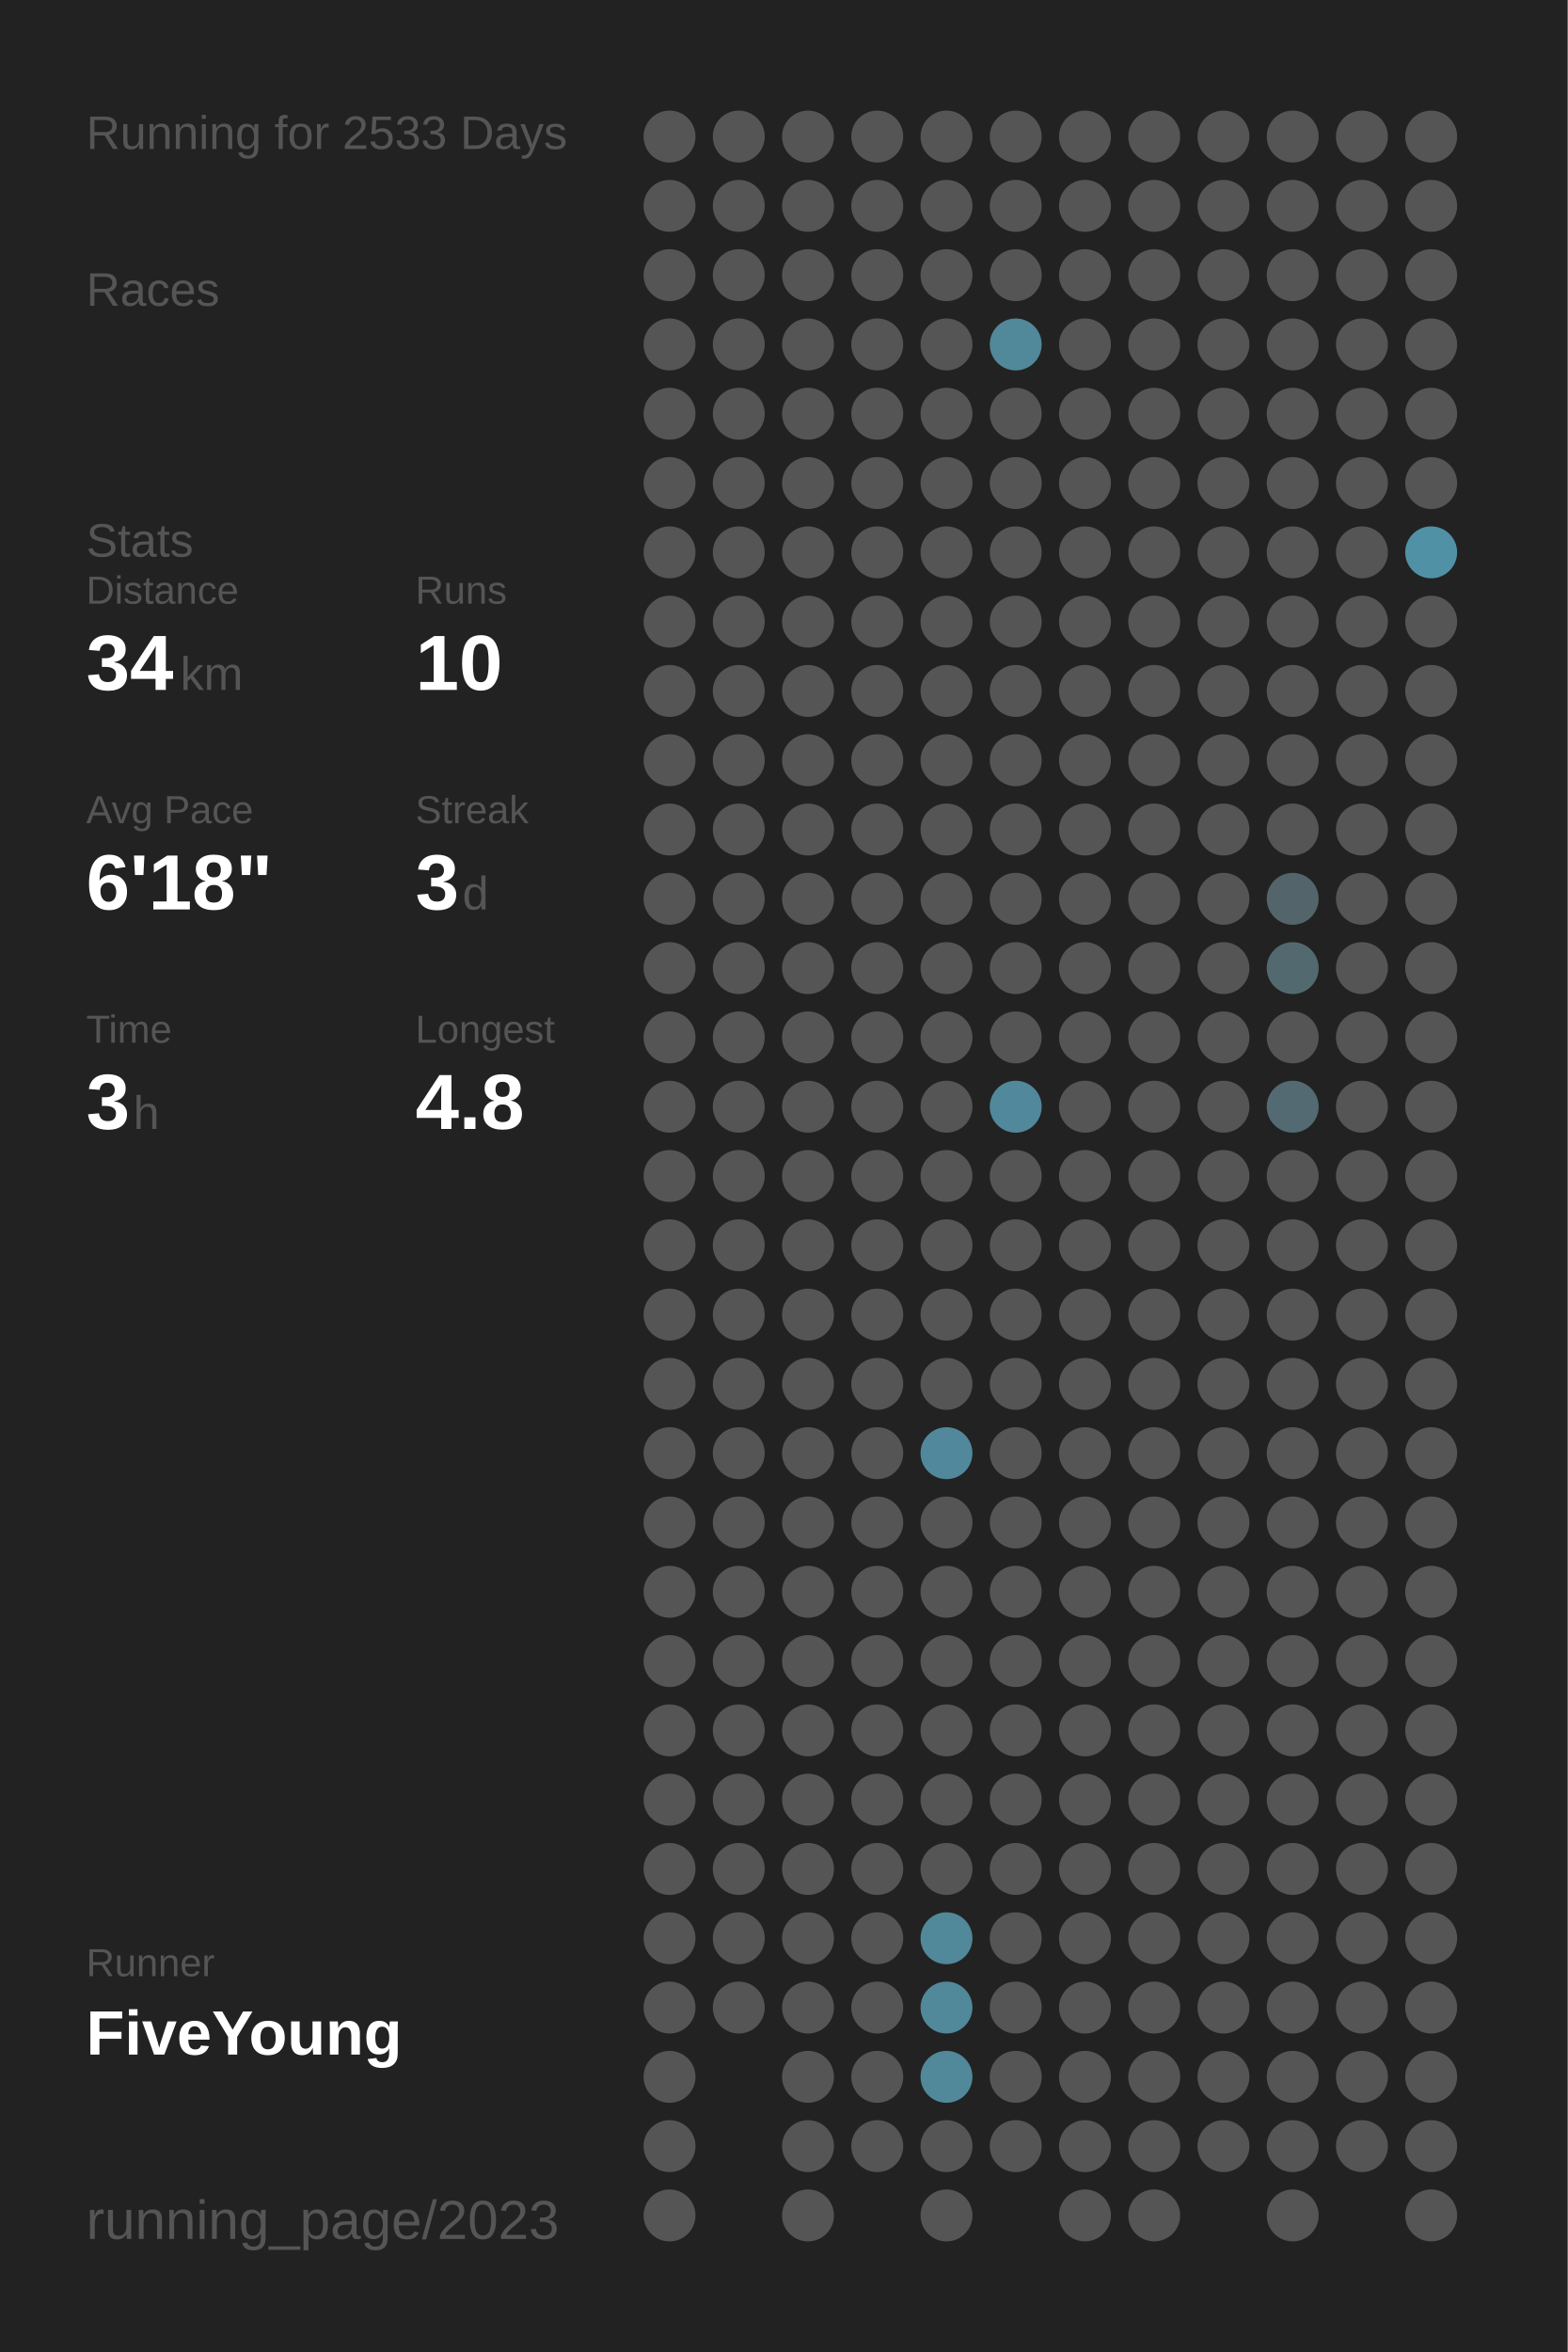
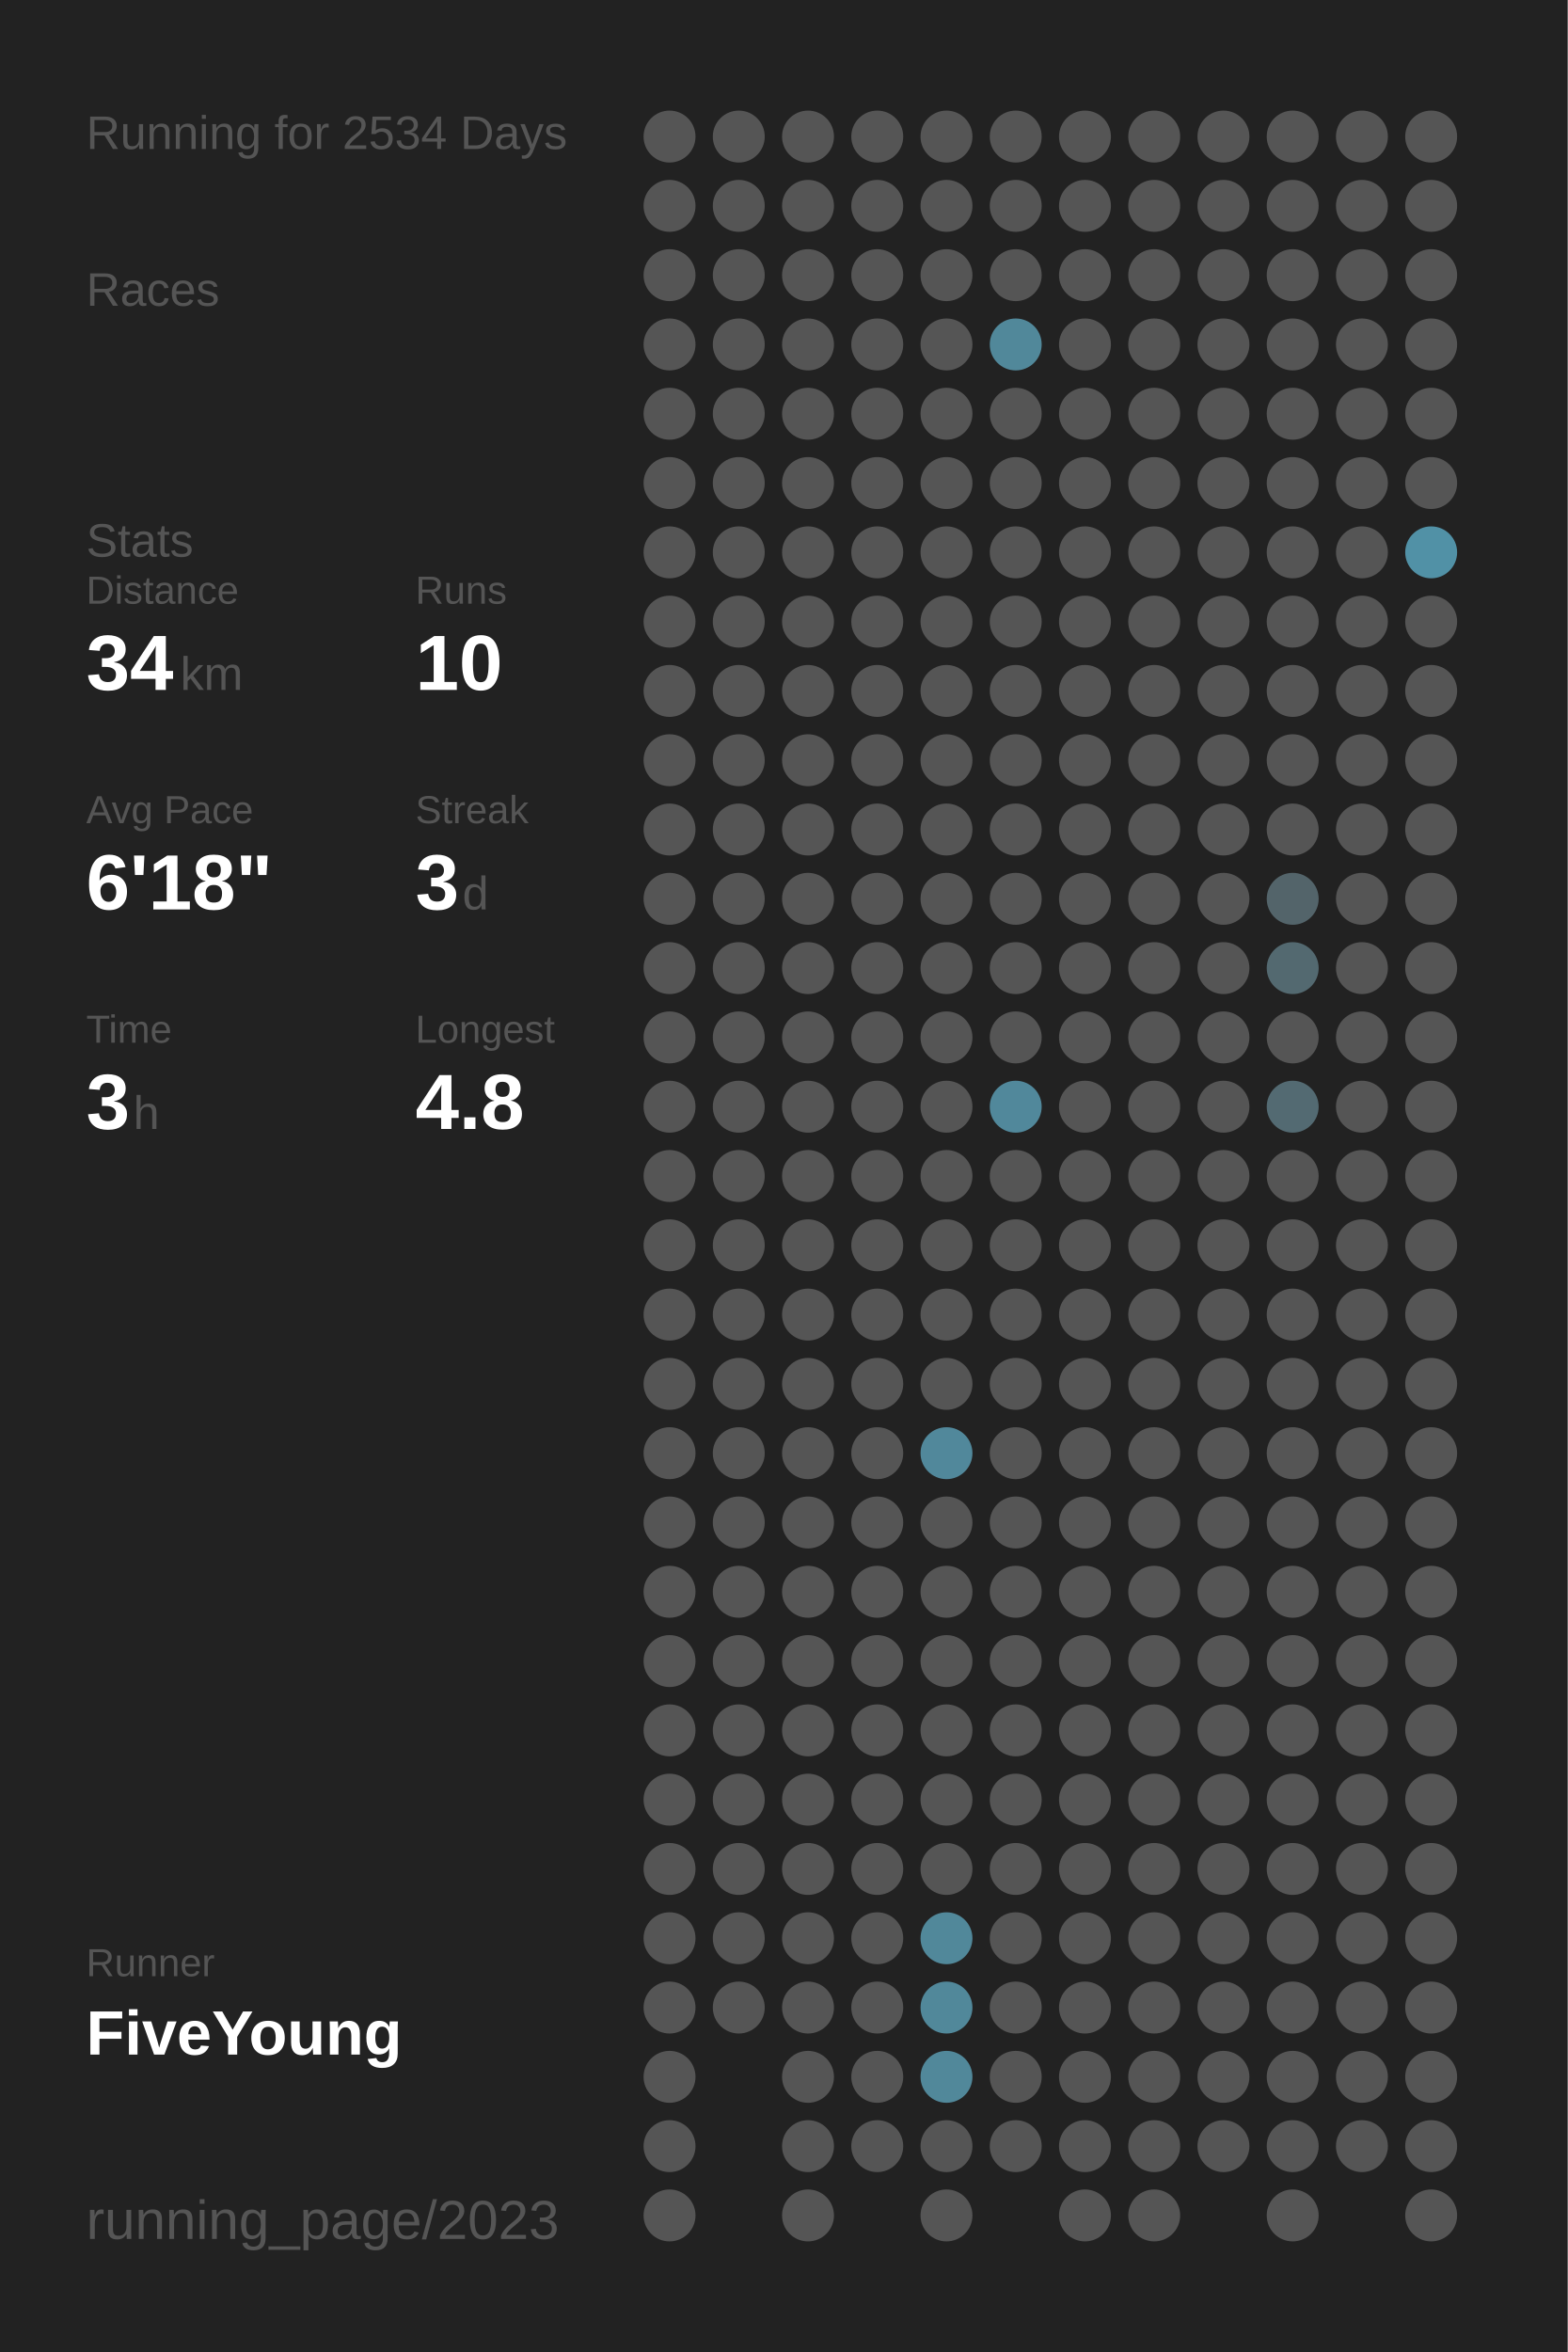
<svg xmlns="http://www.w3.org/2000/svg" baseProfile="full" height="300mm" version="1.1" viewBox="0,0,200,300" width="200mm">
  <defs />
  <rect fill="#222222" height="300" width="200" x="0" y="0" />
-   <text fill="#555555" style="font-size:6px; font-family:Arial;" x="11" y="19">Running for 2533 Days</text>
+   <text fill="#555555" style="font-size:6px; font-family:Arial;" x="11" y="19">Running for 2534 Days</text>
  <text fill="#555555" style="font-size:6px; font-family:Arial;" x="11" y="39">Races</text>
  <text fill="#555555" style="font-size:6px; font-family:Arial;" x="11" y="71">Stats</text>
  <text fill="#555555" style="font-size:5px; font-family:Arial;" x="11" y="77">Distance</text>
  <text fill="#FFFFFF" style="font-size:10px; font-family:Arial; font-weight:bold;" x="11" y="88">34</text>
  <text fill="#555555" style="font-size:6px; font-family:Arial;" x="23" y="88">km</text>
  <text fill="#555555" style="font-size:5px; font-family:Arial;" x="53" y="77">Runs</text>
  <text fill="#FFFFFF" style="font-size:10px; font-family:Arial; font-weight:bold;" x="53" y="88">10</text>
  <text fill="#555555" style="font-size:5px; font-family:Arial;" x="11" y="105">Avg Pace</text>
  <text fill="#FFFFFF" style="font-size:10px; font-family:Arial; font-weight:bold;" x="11" y="116">6'18"</text>
  <text fill="#555555" style="font-size:5px; font-family:Arial;" x="53" y="105">Streak</text>
  <text fill="#FFFFFF" style="font-size:10px; font-family:Arial; font-weight:bold;" x="53" y="116">3</text>
  <text fill="#555555" style="font-size:6px; font-family:Arial;" x="59" y="116">d</text>
  <text fill="#555555" style="font-size:5px; font-family:Arial;" x="11" y="133">Time</text>
  <text fill="#FFFFFF" style="font-size:10px; font-family:Arial; font-weight:bold;" x="11" y="144">3</text>
  <text fill="#555555" style="font-size:6px; font-family:Arial;" x="17" y="144">h</text>
  <text fill="#555555" style="font-size:5px; font-family:Arial;" x="53" y="133">Longest</text>
  <text fill="#FFFFFF" style="font-size:10px; font-family:Arial; font-weight:bold;" x="53" y="144">4.8</text>
  <text fill="#555555" style="font-size:5px; font-family:Arial;" x="11" y="252.065">Runner</text>
  <text fill="#FFFFFF" style="font-size:8px; font-family:Arial; font-weight:bold;" x="11" y="262.065">FiveYoung</text>
  <text fill="#555555" style="font-size:7px; font-family:Arial;" x="11" y="285.581">running_page/2023</text>
  <circle cx="85.417" cy="17.419" fill="#555555" r="3.312" />
  <circle cx="85.417" cy="26.258" fill="#555555" r="3.312" />
  <circle cx="85.417" cy="35.097" fill="#555555" r="3.312" />
  <circle cx="85.417" cy="43.935" fill="#555555" r="3.312" />
  <circle cx="85.417" cy="52.774" fill="#555555" r="3.312" />
  <circle cx="85.417" cy="61.613" fill="#555555" r="3.312" />
  <circle cx="85.417" cy="70.452" fill="#555555" r="3.312" />
  <circle cx="85.417" cy="79.29" fill="#555555" r="3.312" />
  <circle cx="85.417" cy="88.129" fill="#555555" r="3.312" />
  <circle cx="85.417" cy="96.968" fill="#555555" r="3.312" />
  <circle cx="85.417" cy="105.806" fill="#555555" r="3.312" />
  <circle cx="85.417" cy="114.645" fill="#555555" r="3.312" />
  <circle cx="85.417" cy="123.484" fill="#555555" r="3.312" />
  <circle cx="85.417" cy="132.323" fill="#555555" r="3.312" />
  <circle cx="85.417" cy="141.161" fill="#555555" r="3.312" />
  <circle cx="85.417" cy="150" fill="#555555" r="3.312" />
  <circle cx="85.417" cy="158.839" fill="#555555" r="3.312" />
  <circle cx="85.417" cy="167.677" fill="#555555" r="3.312" />
  <circle cx="85.417" cy="176.516" fill="#555555" r="3.312" />
  <circle cx="85.417" cy="185.355" fill="#555555" r="3.312" />
  <circle cx="85.417" cy="194.194" fill="#555555" r="3.312" />
  <circle cx="85.417" cy="203.032" fill="#555555" r="3.312" />
  <circle cx="85.417" cy="211.871" fill="#555555" r="3.312" />
  <circle cx="85.417" cy="220.71" fill="#555555" r="3.312" />
  <circle cx="85.417" cy="229.548" fill="#555555" r="3.312" />
  <circle cx="85.417" cy="238.387" fill="#555555" r="3.312" />
  <circle cx="85.417" cy="247.226" fill="#555555" r="3.312" />
  <circle cx="85.417" cy="256.065" fill="#555555" r="3.312" />
  <circle cx="85.417" cy="264.903" fill="#555555" r="3.312" />
  <circle cx="85.417" cy="273.742" fill="#555555" r="3.312" />
  <circle cx="85.417" cy="282.581" fill="#555555" r="3.312" />
  <circle cx="94.25" cy="17.419" fill="#555555" r="3.312" />
  <circle cx="94.25" cy="26.258" fill="#555555" r="3.312" />
  <circle cx="94.25" cy="35.097" fill="#555555" r="3.312" />
  <circle cx="94.25" cy="43.935" fill="#555555" r="3.312" />
  <circle cx="94.25" cy="52.774" fill="#555555" r="3.312" />
  <circle cx="94.25" cy="61.613" fill="#555555" r="3.312" />
  <circle cx="94.25" cy="70.452" fill="#555555" r="3.312" />
  <circle cx="94.25" cy="79.29" fill="#555555" r="3.312" />
  <circle cx="94.25" cy="88.129" fill="#555555" r="3.312" />
  <circle cx="94.25" cy="96.968" fill="#555555" r="3.312" />
  <circle cx="94.25" cy="105.806" fill="#555555" r="3.312" />
  <circle cx="94.25" cy="114.645" fill="#555555" r="3.312" />
  <circle cx="94.25" cy="123.484" fill="#555555" r="3.312" />
  <circle cx="94.25" cy="132.323" fill="#555555" r="3.312" />
  <circle cx="94.25" cy="141.161" fill="#555555" r="3.312" />
  <circle cx="94.25" cy="150" fill="#555555" r="3.312" />
  <circle cx="94.25" cy="158.839" fill="#555555" r="3.312" />
  <circle cx="94.25" cy="167.677" fill="#555555" r="3.312" />
  <circle cx="94.25" cy="176.516" fill="#555555" r="3.312" />
  <circle cx="94.25" cy="185.355" fill="#555555" r="3.312" />
  <circle cx="94.25" cy="194.194" fill="#555555" r="3.312" />
  <circle cx="94.25" cy="203.032" fill="#555555" r="3.312" />
  <circle cx="94.25" cy="211.871" fill="#555555" r="3.312" />
  <circle cx="94.25" cy="220.71" fill="#555555" r="3.312" />
  <circle cx="94.25" cy="229.548" fill="#555555" r="3.312" />
  <circle cx="94.25" cy="238.387" fill="#555555" r="3.312" />
  <circle cx="94.25" cy="247.226" fill="#555555" r="3.312" />
  <circle cx="94.25" cy="256.065" fill="#555555" r="3.312" />
  <circle cx="103.083" cy="17.419" fill="#555555" r="3.312" />
  <circle cx="103.083" cy="26.258" fill="#555555" r="3.312" />
  <circle cx="103.083" cy="35.097" fill="#555555" r="3.312" />
  <circle cx="103.083" cy="43.935" fill="#555555" r="3.312" />
  <circle cx="103.083" cy="52.774" fill="#555555" r="3.312" />
  <circle cx="103.083" cy="61.613" fill="#555555" r="3.312" />
  <circle cx="103.083" cy="70.452" fill="#555555" r="3.312" />
  <circle cx="103.083" cy="79.29" fill="#555555" r="3.312" />
  <circle cx="103.083" cy="88.129" fill="#555555" r="3.312" />
  <circle cx="103.083" cy="96.968" fill="#555555" r="3.312" />
  <circle cx="103.083" cy="105.806" fill="#555555" r="3.312" />
  <circle cx="103.083" cy="114.645" fill="#555555" r="3.312" />
  <circle cx="103.083" cy="123.484" fill="#555555" r="3.312" />
  <circle cx="103.083" cy="132.323" fill="#555555" r="3.312" />
  <circle cx="103.083" cy="141.161" fill="#555555" r="3.312" />
  <circle cx="103.083" cy="150" fill="#555555" r="3.312" />
  <circle cx="103.083" cy="158.839" fill="#555555" r="3.312" />
  <circle cx="103.083" cy="167.677" fill="#555555" r="3.312" />
  <circle cx="103.083" cy="176.516" fill="#555555" r="3.312" />
  <circle cx="103.083" cy="185.355" fill="#555555" r="3.312" />
  <circle cx="103.083" cy="194.194" fill="#555555" r="3.312" />
  <circle cx="103.083" cy="203.032" fill="#555555" r="3.312" />
  <circle cx="103.083" cy="211.871" fill="#555555" r="3.312" />
  <circle cx="103.083" cy="220.71" fill="#555555" r="3.312" />
  <circle cx="103.083" cy="229.548" fill="#555555" r="3.312" />
  <circle cx="103.083" cy="238.387" fill="#555555" r="3.312" />
  <circle cx="103.083" cy="247.226" fill="#555555" r="3.312" />
  <circle cx="103.083" cy="256.065" fill="#555555" r="3.312" />
  <circle cx="103.083" cy="264.903" fill="#555555" r="3.312" />
  <circle cx="103.083" cy="273.742" fill="#555555" r="3.312" />
  <circle cx="103.083" cy="282.581" fill="#555555" r="3.312" />
  <circle cx="111.917" cy="17.419" fill="#555555" r="3.312" />
  <circle cx="111.917" cy="26.258" fill="#555555" r="3.312" />
  <circle cx="111.917" cy="35.097" fill="#555555" r="3.312" />
  <circle cx="111.917" cy="43.935" fill="#555555" r="3.312" />
  <circle cx="111.917" cy="52.774" fill="#555555" r="3.312" />
  <circle cx="111.917" cy="61.613" fill="#555555" r="3.312" />
  <circle cx="111.917" cy="70.452" fill="#555555" r="3.312" />
  <circle cx="111.917" cy="79.29" fill="#555555" r="3.312" />
  <circle cx="111.917" cy="88.129" fill="#555555" r="3.312" />
  <circle cx="111.917" cy="96.968" fill="#555555" r="3.312" />
  <circle cx="111.917" cy="105.806" fill="#555555" r="3.312" />
  <circle cx="111.917" cy="114.645" fill="#555555" r="3.312" />
  <circle cx="111.917" cy="123.484" fill="#555555" r="3.312" />
  <circle cx="111.917" cy="132.323" fill="#555555" r="3.312" />
  <circle cx="111.917" cy="141.161" fill="#555555" r="3.312" />
  <circle cx="111.917" cy="150" fill="#555555" r="3.312" />
  <circle cx="111.917" cy="158.839" fill="#555555" r="3.312" />
  <circle cx="111.917" cy="167.677" fill="#555555" r="3.312" />
  <circle cx="111.917" cy="176.516" fill="#555555" r="3.312" />
  <circle cx="111.917" cy="185.355" fill="#555555" r="3.312" />
  <circle cx="111.917" cy="194.194" fill="#555555" r="3.312" />
  <circle cx="111.917" cy="203.032" fill="#555555" r="3.312" />
  <circle cx="111.917" cy="211.871" fill="#555555" r="3.312" />
  <circle cx="111.917" cy="220.71" fill="#555555" r="3.312" />
  <circle cx="111.917" cy="229.548" fill="#555555" r="3.312" />
  <circle cx="111.917" cy="238.387" fill="#555555" r="3.312" />
  <circle cx="111.917" cy="247.226" fill="#555555" r="3.312" />
  <circle cx="111.917" cy="256.065" fill="#555555" r="3.312" />
  <circle cx="111.917" cy="264.903" fill="#555555" r="3.312" />
  <circle cx="111.917" cy="273.742" fill="#555555" r="3.312" />
  <circle cx="120.75" cy="17.419" fill="#555555" r="3.312" />
  <circle cx="120.75" cy="26.258" fill="#555555" r="3.312" />
  <circle cx="120.75" cy="35.097" fill="#555555" r="3.312" />
  <circle cx="120.75" cy="43.935" fill="#555555" r="3.312" />
  <circle cx="120.75" cy="52.774" fill="#555555" r="3.312" />
  <circle cx="120.75" cy="61.613" fill="#555555" r="3.312" />
  <circle cx="120.75" cy="70.452" fill="#555555" r="3.312" />
  <circle cx="120.75" cy="79.29" fill="#555555" r="3.312" />
  <circle cx="120.75" cy="88.129" fill="#555555" r="3.312" />
  <circle cx="120.75" cy="96.968" fill="#555555" r="3.312" />
  <circle cx="120.75" cy="105.806" fill="#555555" r="3.312" />
  <circle cx="120.75" cy="114.645" fill="#555555" r="3.312" />
  <circle cx="120.75" cy="123.484" fill="#555555" r="3.312" />
  <circle cx="120.75" cy="132.323" fill="#555555" r="3.312" />
  <circle cx="120.75" cy="141.161" fill="#555555" r="3.312" />
  <circle cx="120.75" cy="150" fill="#555555" r="3.312" />
  <circle cx="120.75" cy="158.839" fill="#555555" r="3.312" />
  <circle cx="120.75" cy="167.677" fill="#555555" r="3.312" />
  <circle cx="120.75" cy="176.516" fill="#555555" r="3.312" />
  <circle cx="120.75" cy="185.355" fill="#51889b" r="3.312" />
  <circle cx="120.75" cy="194.194" fill="#555555" r="3.312" />
  <circle cx="120.75" cy="203.032" fill="#555555" r="3.312" />
  <circle cx="120.75" cy="211.871" fill="#555555" r="3.312" />
  <circle cx="120.75" cy="220.71" fill="#555555" r="3.312" />
  <circle cx="120.75" cy="229.548" fill="#555555" r="3.312" />
  <circle cx="120.75" cy="238.387" fill="#555555" r="3.312" />
  <circle cx="120.75" cy="247.226" fill="#51889a" r="3.312" />
  <circle cx="120.75" cy="256.065" fill="#51889a" r="3.312" />
  <circle cx="120.75" cy="264.903" fill="#51889a" r="3.312" />
  <circle cx="120.75" cy="273.742" fill="#555555" r="3.312" />
  <circle cx="120.75" cy="282.581" fill="#555555" r="3.312" />
  <circle cx="129.583" cy="17.419" fill="#555555" r="3.312" />
  <circle cx="129.583" cy="26.258" fill="#555555" r="3.312" />
  <circle cx="129.583" cy="35.097" fill="#555555" r="3.312" />
  <circle cx="129.583" cy="43.935" fill="#51889a" r="3.312" />
  <circle cx="129.583" cy="52.774" fill="#555555" r="3.312" />
  <circle cx="129.583" cy="61.613" fill="#555555" r="3.312" />
  <circle cx="129.583" cy="70.452" fill="#555555" r="3.312" />
  <circle cx="129.583" cy="79.29" fill="#555555" r="3.312" />
  <circle cx="129.583" cy="88.129" fill="#555555" r="3.312" />
  <circle cx="129.583" cy="96.968" fill="#555555" r="3.312" />
  <circle cx="129.583" cy="105.806" fill="#555555" r="3.312" />
  <circle cx="129.583" cy="114.645" fill="#555555" r="3.312" />
  <circle cx="129.583" cy="123.484" fill="#555555" r="3.312" />
  <circle cx="129.583" cy="132.323" fill="#555555" r="3.312" />
  <circle cx="129.583" cy="141.161" fill="#51889b" r="3.312" />
  <circle cx="129.583" cy="150" fill="#555555" r="3.312" />
  <circle cx="129.583" cy="158.839" fill="#555555" r="3.312" />
  <circle cx="129.583" cy="167.677" fill="#555555" r="3.312" />
  <circle cx="129.583" cy="176.516" fill="#555555" r="3.312" />
  <circle cx="129.583" cy="185.355" fill="#555555" r="3.312" />
  <circle cx="129.583" cy="194.194" fill="#555555" r="3.312" />
  <circle cx="129.583" cy="203.032" fill="#555555" r="3.312" />
  <circle cx="129.583" cy="211.871" fill="#555555" r="3.312" />
  <circle cx="129.583" cy="220.71" fill="#555555" r="3.312" />
  <circle cx="129.583" cy="229.548" fill="#555555" r="3.312" />
  <circle cx="129.583" cy="238.387" fill="#555555" r="3.312" />
  <circle cx="129.583" cy="247.226" fill="#555555" r="3.312" />
  <circle cx="129.583" cy="256.065" fill="#555555" r="3.312" />
  <circle cx="129.583" cy="264.903" fill="#555555" r="3.312" />
  <circle cx="129.583" cy="273.742" fill="#555555" r="3.312" />
  <circle cx="138.417" cy="17.419" fill="#555555" r="3.312" />
  <circle cx="138.417" cy="26.258" fill="#555555" r="3.312" />
  <circle cx="138.417" cy="35.097" fill="#555555" r="3.312" />
  <circle cx="138.417" cy="43.935" fill="#555555" r="3.312" />
  <circle cx="138.417" cy="52.774" fill="#555555" r="3.312" />
  <circle cx="138.417" cy="61.613" fill="#555555" r="3.312" />
  <circle cx="138.417" cy="70.452" fill="#555555" r="3.312" />
  <circle cx="138.417" cy="79.29" fill="#555555" r="3.312" />
  <circle cx="138.417" cy="88.129" fill="#555555" r="3.312" />
  <circle cx="138.417" cy="96.968" fill="#555555" r="3.312" />
  <circle cx="138.417" cy="105.806" fill="#555555" r="3.312" />
  <circle cx="138.417" cy="114.645" fill="#555555" r="3.312" />
  <circle cx="138.417" cy="123.484" fill="#555555" r="3.312" />
  <circle cx="138.417" cy="132.323" fill="#555555" r="3.312" />
  <circle cx="138.417" cy="141.161" fill="#555555" r="3.312" />
  <circle cx="138.417" cy="150" fill="#555555" r="3.312" />
  <circle cx="138.417" cy="158.839" fill="#555555" r="3.312" />
  <circle cx="138.417" cy="167.677" fill="#555555" r="3.312" />
  <circle cx="138.417" cy="176.516" fill="#555555" r="3.312" />
  <circle cx="138.417" cy="185.355" fill="#555555" r="3.312" />
  <circle cx="138.417" cy="194.194" fill="#555555" r="3.312" />
  <circle cx="138.417" cy="203.032" fill="#555555" r="3.312" />
  <circle cx="138.417" cy="211.871" fill="#555555" r="3.312" />
  <circle cx="138.417" cy="220.71" fill="#555555" r="3.312" />
  <circle cx="138.417" cy="229.548" fill="#555555" r="3.312" />
  <circle cx="138.417" cy="238.387" fill="#555555" r="3.312" />
  <circle cx="138.417" cy="247.226" fill="#555555" r="3.312" />
  <circle cx="138.417" cy="256.065" fill="#555555" r="3.312" />
  <circle cx="138.417" cy="264.903" fill="#555555" r="3.312" />
  <circle cx="138.417" cy="273.742" fill="#555555" r="3.312" />
  <circle cx="138.417" cy="282.581" fill="#555555" r="3.312" />
  <circle cx="147.25" cy="17.419" fill="#555555" r="3.312" />
  <circle cx="147.25" cy="26.258" fill="#555555" r="3.312" />
  <circle cx="147.25" cy="35.097" fill="#555555" r="3.312" />
  <circle cx="147.25" cy="43.935" fill="#555555" r="3.312" />
  <circle cx="147.25" cy="52.774" fill="#555555" r="3.312" />
  <circle cx="147.25" cy="61.613" fill="#555555" r="3.312" />
  <circle cx="147.25" cy="70.452" fill="#555555" r="3.312" />
  <circle cx="147.25" cy="79.29" fill="#555555" r="3.312" />
  <circle cx="147.25" cy="88.129" fill="#555555" r="3.312" />
  <circle cx="147.25" cy="96.968" fill="#555555" r="3.312" />
  <circle cx="147.25" cy="105.806" fill="#555555" r="3.312" />
  <circle cx="147.25" cy="114.645" fill="#555555" r="3.312" />
  <circle cx="147.25" cy="123.484" fill="#555555" r="3.312" />
  <circle cx="147.25" cy="132.323" fill="#555555" r="3.312" />
  <circle cx="147.25" cy="141.161" fill="#555555" r="3.312" />
  <circle cx="147.25" cy="150" fill="#555555" r="3.312" />
  <circle cx="147.25" cy="158.839" fill="#555555" r="3.312" />
  <circle cx="147.25" cy="167.677" fill="#555555" r="3.312" />
  <circle cx="147.25" cy="176.516" fill="#555555" r="3.312" />
  <circle cx="147.25" cy="185.355" fill="#555555" r="3.312" />
  <circle cx="147.25" cy="194.194" fill="#555555" r="3.312" />
  <circle cx="147.25" cy="203.032" fill="#555555" r="3.312" />
  <circle cx="147.25" cy="211.871" fill="#555555" r="3.312" />
  <circle cx="147.25" cy="220.71" fill="#555555" r="3.312" />
  <circle cx="147.25" cy="229.548" fill="#555555" r="3.312" />
  <circle cx="147.25" cy="238.387" fill="#555555" r="3.312" />
  <circle cx="147.25" cy="247.226" fill="#555555" r="3.312" />
  <circle cx="147.25" cy="256.065" fill="#555555" r="3.312" />
  <circle cx="147.25" cy="264.903" fill="#555555" r="3.312" />
  <circle cx="147.25" cy="273.742" fill="#555555" r="3.312" />
  <circle cx="147.25" cy="282.581" fill="#555555" r="3.312" />
  <circle cx="156.083" cy="17.419" fill="#555555" r="3.312" />
  <circle cx="156.083" cy="26.258" fill="#555555" r="3.312" />
  <circle cx="156.083" cy="35.097" fill="#555555" r="3.312" />
  <circle cx="156.083" cy="43.935" fill="#555555" r="3.312" />
  <circle cx="156.083" cy="52.774" fill="#555555" r="3.312" />
  <circle cx="156.083" cy="61.613" fill="#555555" r="3.312" />
  <circle cx="156.083" cy="70.452" fill="#555555" r="3.312" />
  <circle cx="156.083" cy="79.29" fill="#555555" r="3.312" />
  <circle cx="156.083" cy="88.129" fill="#555555" r="3.312" />
  <circle cx="156.083" cy="96.968" fill="#555555" r="3.312" />
  <circle cx="156.083" cy="105.806" fill="#555555" r="3.312" />
  <circle cx="156.083" cy="114.645" fill="#555555" r="3.312" />
  <circle cx="156.083" cy="123.484" fill="#555555" r="3.312" />
  <circle cx="156.083" cy="132.323" fill="#555555" r="3.312" />
  <circle cx="156.083" cy="141.161" fill="#555555" r="3.312" />
  <circle cx="156.083" cy="150" fill="#555555" r="3.312" />
  <circle cx="156.083" cy="158.839" fill="#555555" r="3.312" />
  <circle cx="156.083" cy="167.677" fill="#555555" r="3.312" />
  <circle cx="156.083" cy="176.516" fill="#555555" r="3.312" />
  <circle cx="156.083" cy="185.355" fill="#555555" r="3.312" />
  <circle cx="156.083" cy="194.194" fill="#555555" r="3.312" />
  <circle cx="156.083" cy="203.032" fill="#555555" r="3.312" />
  <circle cx="156.083" cy="211.871" fill="#555555" r="3.312" />
  <circle cx="156.083" cy="220.71" fill="#555555" r="3.312" />
  <circle cx="156.083" cy="229.548" fill="#555555" r="3.312" />
  <circle cx="156.083" cy="238.387" fill="#555555" r="3.312" />
  <circle cx="156.083" cy="247.226" fill="#555555" r="3.312" />
  <circle cx="156.083" cy="256.065" fill="#555555" r="3.312" />
  <circle cx="156.083" cy="264.903" fill="#555555" r="3.312" />
  <circle cx="156.083" cy="273.742" fill="#555555" r="3.312" />
  <circle cx="164.917" cy="17.419" fill="#555555" r="3.312" />
  <circle cx="164.917" cy="26.258" fill="#555555" r="3.312" />
  <circle cx="164.917" cy="35.097" fill="#555555" r="3.312" />
  <circle cx="164.917" cy="43.935" fill="#555555" r="3.312" />
  <circle cx="164.917" cy="52.774" fill="#555555" r="3.312" />
  <circle cx="164.917" cy="61.613" fill="#555555" r="3.312" />
  <circle cx="164.917" cy="70.452" fill="#555555" r="3.312" />
  <circle cx="164.917" cy="79.29" fill="#555555" r="3.312" />
  <circle cx="164.917" cy="88.129" fill="#555555" r="3.312" />
  <circle cx="164.917" cy="96.968" fill="#555555" r="3.312" />
  <circle cx="164.917" cy="105.806" fill="#555555" r="3.312" />
  <circle cx="164.917" cy="114.645" fill="#53646a" r="3.312" />
  <circle cx="164.917" cy="123.484" fill="#536970" r="3.312" />
  <circle cx="164.917" cy="132.323" fill="#555555" r="3.312" />
  <circle cx="164.917" cy="141.161" fill="#536a72" r="3.312" />
  <circle cx="164.917" cy="150" fill="#555555" r="3.312" />
  <circle cx="164.917" cy="158.839" fill="#555555" r="3.312" />
  <circle cx="164.917" cy="167.677" fill="#555555" r="3.312" />
  <circle cx="164.917" cy="176.516" fill="#555555" r="3.312" />
  <circle cx="164.917" cy="185.355" fill="#555555" r="3.312" />
  <circle cx="164.917" cy="194.194" fill="#555555" r="3.312" />
  <circle cx="164.917" cy="203.032" fill="#555555" r="3.312" />
  <circle cx="164.917" cy="211.871" fill="#555555" r="3.312" />
  <circle cx="164.917" cy="220.71" fill="#555555" r="3.312" />
  <circle cx="164.917" cy="229.548" fill="#555555" r="3.312" />
  <circle cx="164.917" cy="238.387" fill="#555555" r="3.312" />
  <circle cx="164.917" cy="247.226" fill="#555555" r="3.312" />
  <circle cx="164.917" cy="256.065" fill="#555555" r="3.312" />
  <circle cx="164.917" cy="264.903" fill="#555555" r="3.312" />
  <circle cx="164.917" cy="273.742" fill="#555555" r="3.312" />
  <circle cx="164.917" cy="282.581" fill="#555555" r="3.312" />
  <circle cx="173.75" cy="17.419" fill="#555555" r="3.312" />
  <circle cx="173.75" cy="26.258" fill="#555555" r="3.312" />
  <circle cx="173.75" cy="35.097" fill="#555555" r="3.312" />
  <circle cx="173.75" cy="43.935" fill="#555555" r="3.312" />
  <circle cx="173.75" cy="52.774" fill="#555555" r="3.312" />
  <circle cx="173.75" cy="61.613" fill="#555555" r="3.312" />
  <circle cx="173.75" cy="70.452" fill="#555555" r="3.312" />
  <circle cx="173.75" cy="79.29" fill="#555555" r="3.312" />
  <circle cx="173.75" cy="88.129" fill="#555555" r="3.312" />
  <circle cx="173.75" cy="96.968" fill="#555555" r="3.312" />
  <circle cx="173.75" cy="105.806" fill="#555555" r="3.312" />
  <circle cx="173.75" cy="114.645" fill="#555555" r="3.312" />
  <circle cx="173.75" cy="123.484" fill="#555555" r="3.312" />
  <circle cx="173.75" cy="132.323" fill="#555555" r="3.312" />
  <circle cx="173.75" cy="141.161" fill="#555555" r="3.312" />
  <circle cx="173.75" cy="150" fill="#555555" r="3.312" />
  <circle cx="173.75" cy="158.839" fill="#555555" r="3.312" />
  <circle cx="173.75" cy="167.677" fill="#555555" r="3.312" />
  <circle cx="173.75" cy="176.516" fill="#555555" r="3.312" />
  <circle cx="173.75" cy="185.355" fill="#555555" r="3.312" />
  <circle cx="173.75" cy="194.194" fill="#555555" r="3.312" />
  <circle cx="173.75" cy="203.032" fill="#555555" r="3.312" />
  <circle cx="173.75" cy="211.871" fill="#555555" r="3.312" />
  <circle cx="173.75" cy="220.71" fill="#555555" r="3.312" />
  <circle cx="173.75" cy="229.548" fill="#555555" r="3.312" />
  <circle cx="173.75" cy="238.387" fill="#555555" r="3.312" />
  <circle cx="173.75" cy="247.226" fill="#555555" r="3.312" />
  <circle cx="173.75" cy="256.065" fill="#555555" r="3.312" />
  <circle cx="173.75" cy="264.903" fill="#555555" r="3.312" />
  <circle cx="173.75" cy="273.742" fill="#555555" r="3.312" />
  <circle cx="182.583" cy="17.419" fill="#555555" r="3.312" />
  <circle cx="182.583" cy="26.258" fill="#555555" r="3.312" />
  <circle cx="182.583" cy="35.097" fill="#555555" r="3.312" />
  <circle cx="182.583" cy="43.935" fill="#555555" r="3.312" />
  <circle cx="182.583" cy="52.774" fill="#555555" r="3.312" />
  <circle cx="182.583" cy="61.613" fill="#555555" r="3.312" />
  <circle cx="182.583" cy="70.452" fill="#5191a6" r="3.312" />
  <circle cx="182.583" cy="79.29" fill="#555555" r="3.312" />
  <circle cx="182.583" cy="88.129" fill="#555555" r="3.312" />
  <circle cx="182.583" cy="96.968" fill="#555555" r="3.312" />
  <circle cx="182.583" cy="105.806" fill="#555555" r="3.312" />
  <circle cx="182.583" cy="114.645" fill="#555555" r="3.312" />
  <circle cx="182.583" cy="123.484" fill="#555555" r="3.312" />
  <circle cx="182.583" cy="132.323" fill="#555555" r="3.312" />
  <circle cx="182.583" cy="141.161" fill="#555555" r="3.312" />
  <circle cx="182.583" cy="150" fill="#555555" r="3.312" />
  <circle cx="182.583" cy="158.839" fill="#555555" r="3.312" />
  <circle cx="182.583" cy="167.677" fill="#555555" r="3.312" />
  <circle cx="182.583" cy="176.516" fill="#555555" r="3.312" />
  <circle cx="182.583" cy="185.355" fill="#555555" r="3.312" />
  <circle cx="182.583" cy="194.194" fill="#555555" r="3.312" />
  <circle cx="182.583" cy="203.032" fill="#555555" r="3.312" />
  <circle cx="182.583" cy="211.871" fill="#555555" r="3.312" />
  <circle cx="182.583" cy="220.71" fill="#555555" r="3.312" />
  <circle cx="182.583" cy="229.548" fill="#555555" r="3.312" />
  <circle cx="182.583" cy="238.387" fill="#555555" r="3.312" />
  <circle cx="182.583" cy="247.226" fill="#555555" r="3.312" />
  <circle cx="182.583" cy="256.065" fill="#555555" r="3.312" />
  <circle cx="182.583" cy="264.903" fill="#555555" r="3.312" />
  <circle cx="182.583" cy="273.742" fill="#555555" r="3.312" />
  <circle cx="182.583" cy="282.581" fill="#555555" r="3.312" />
</svg>
